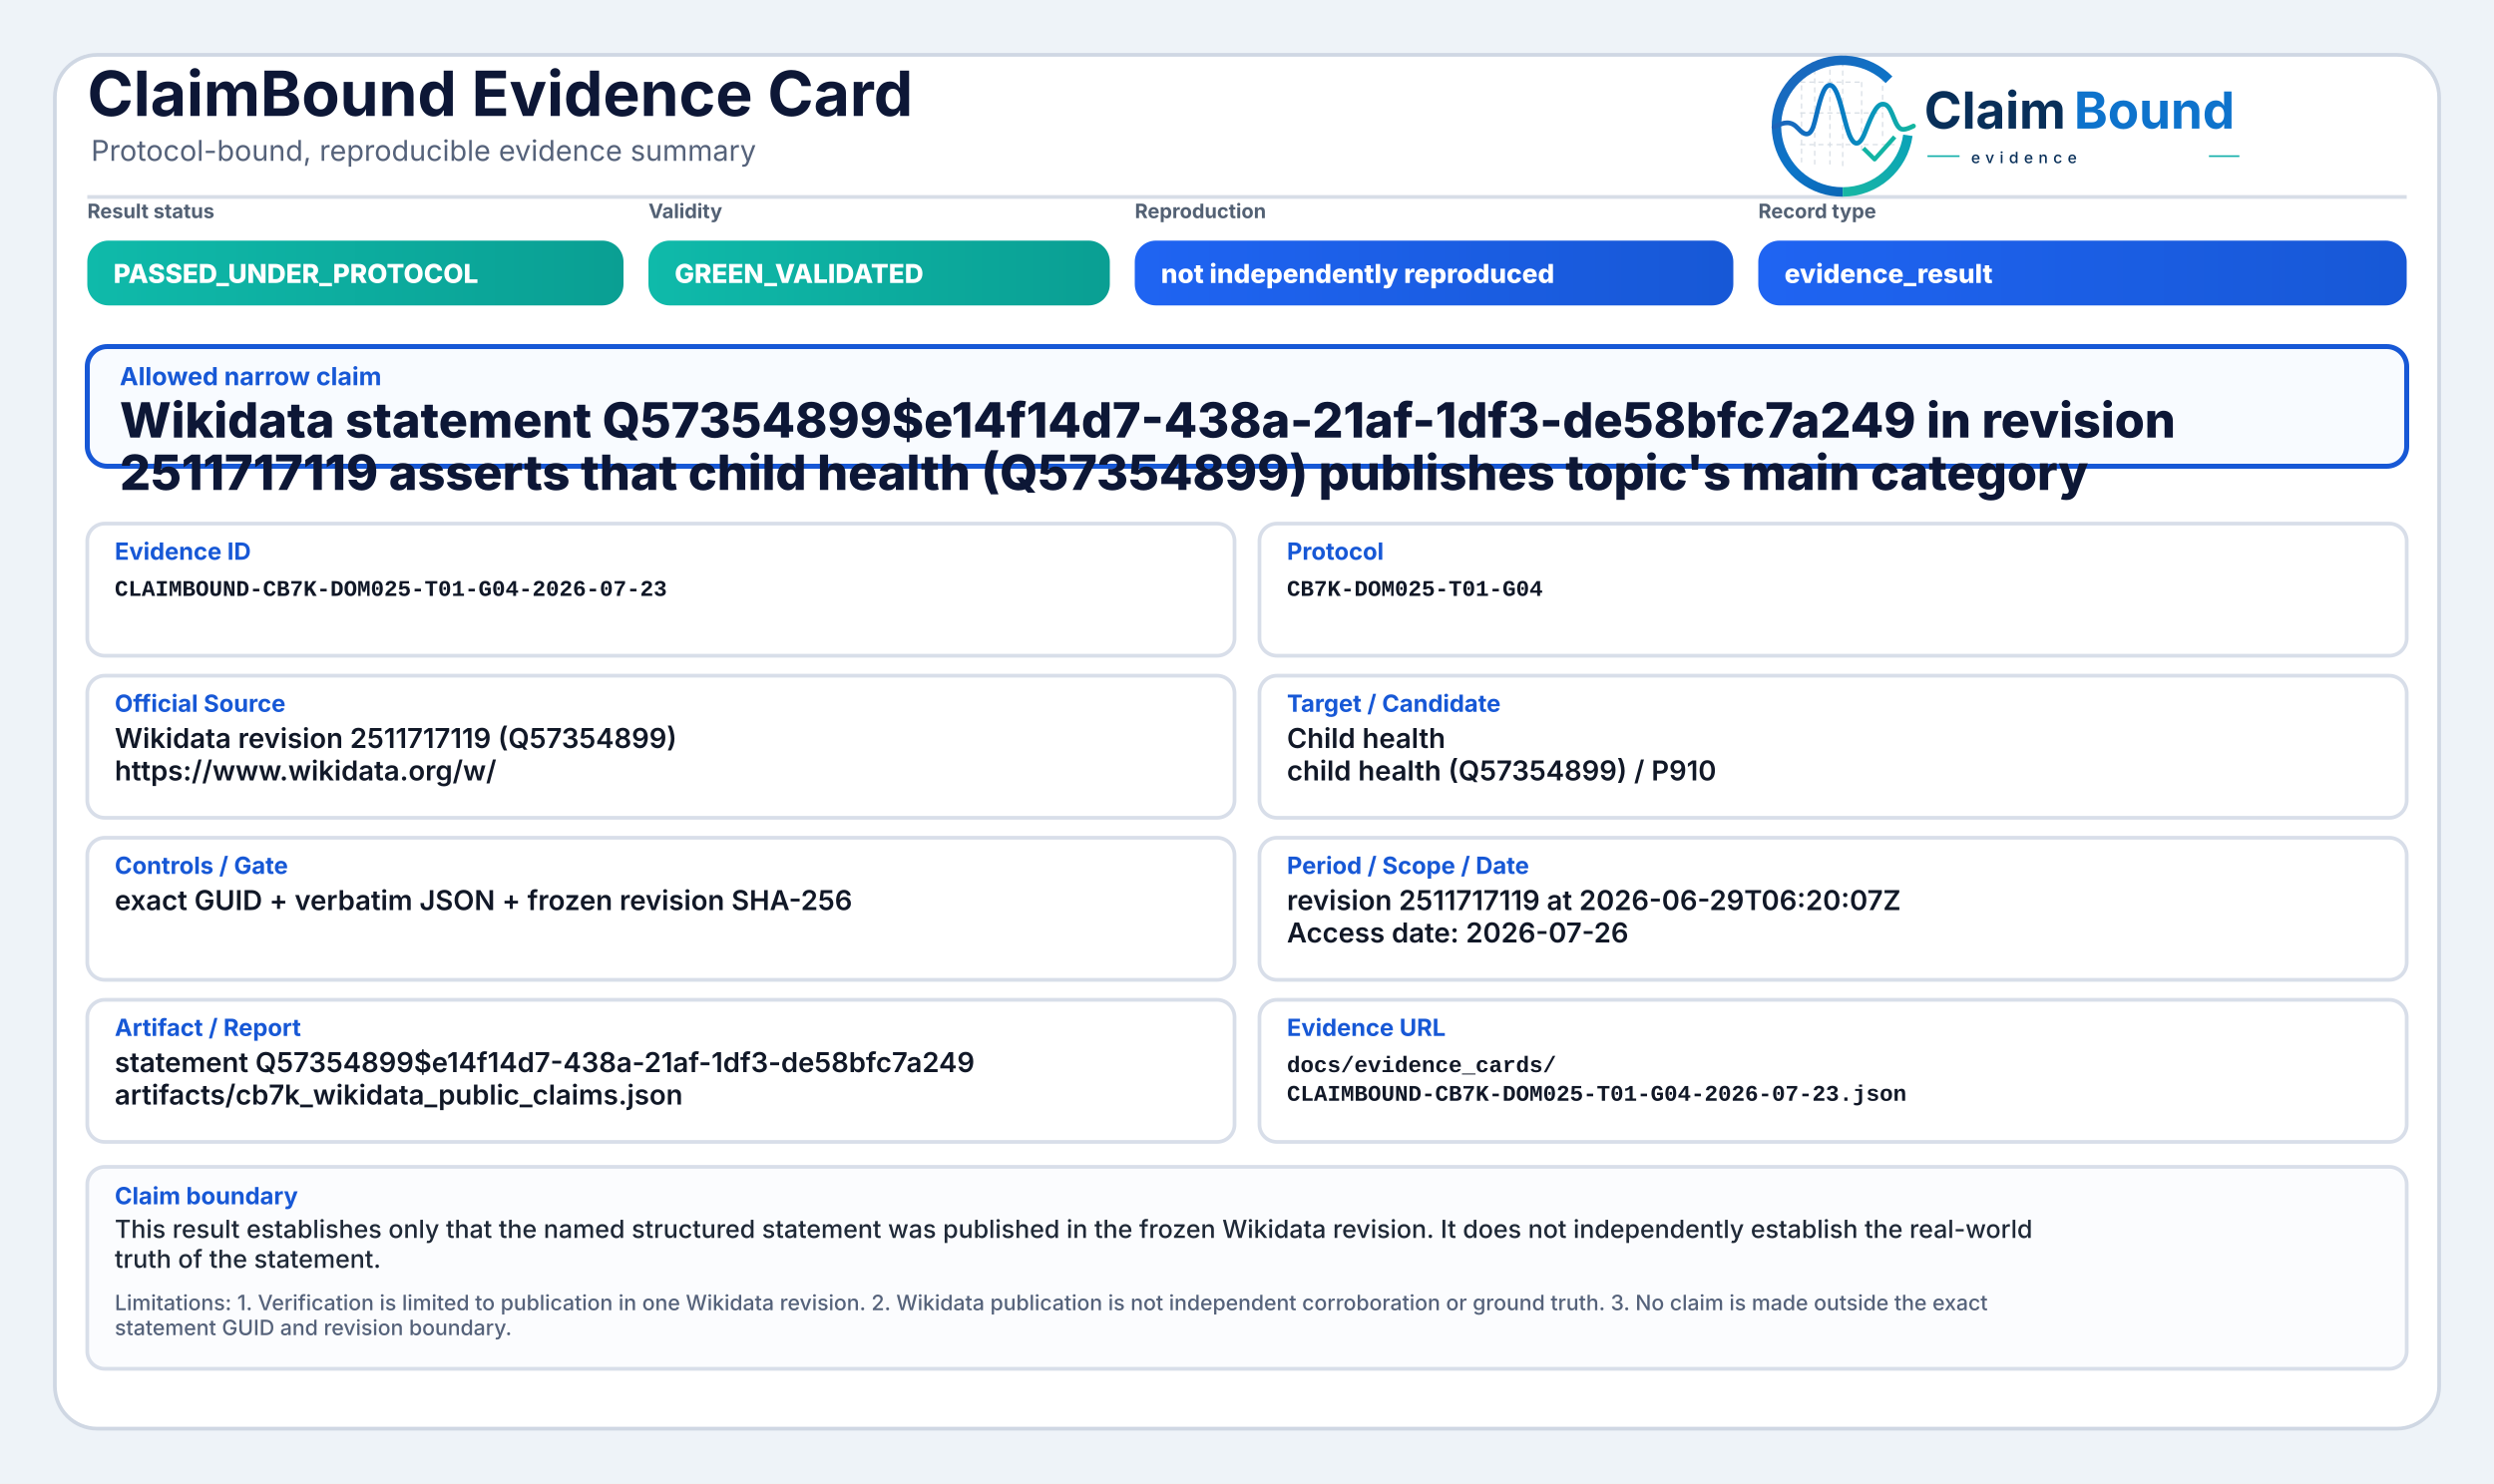
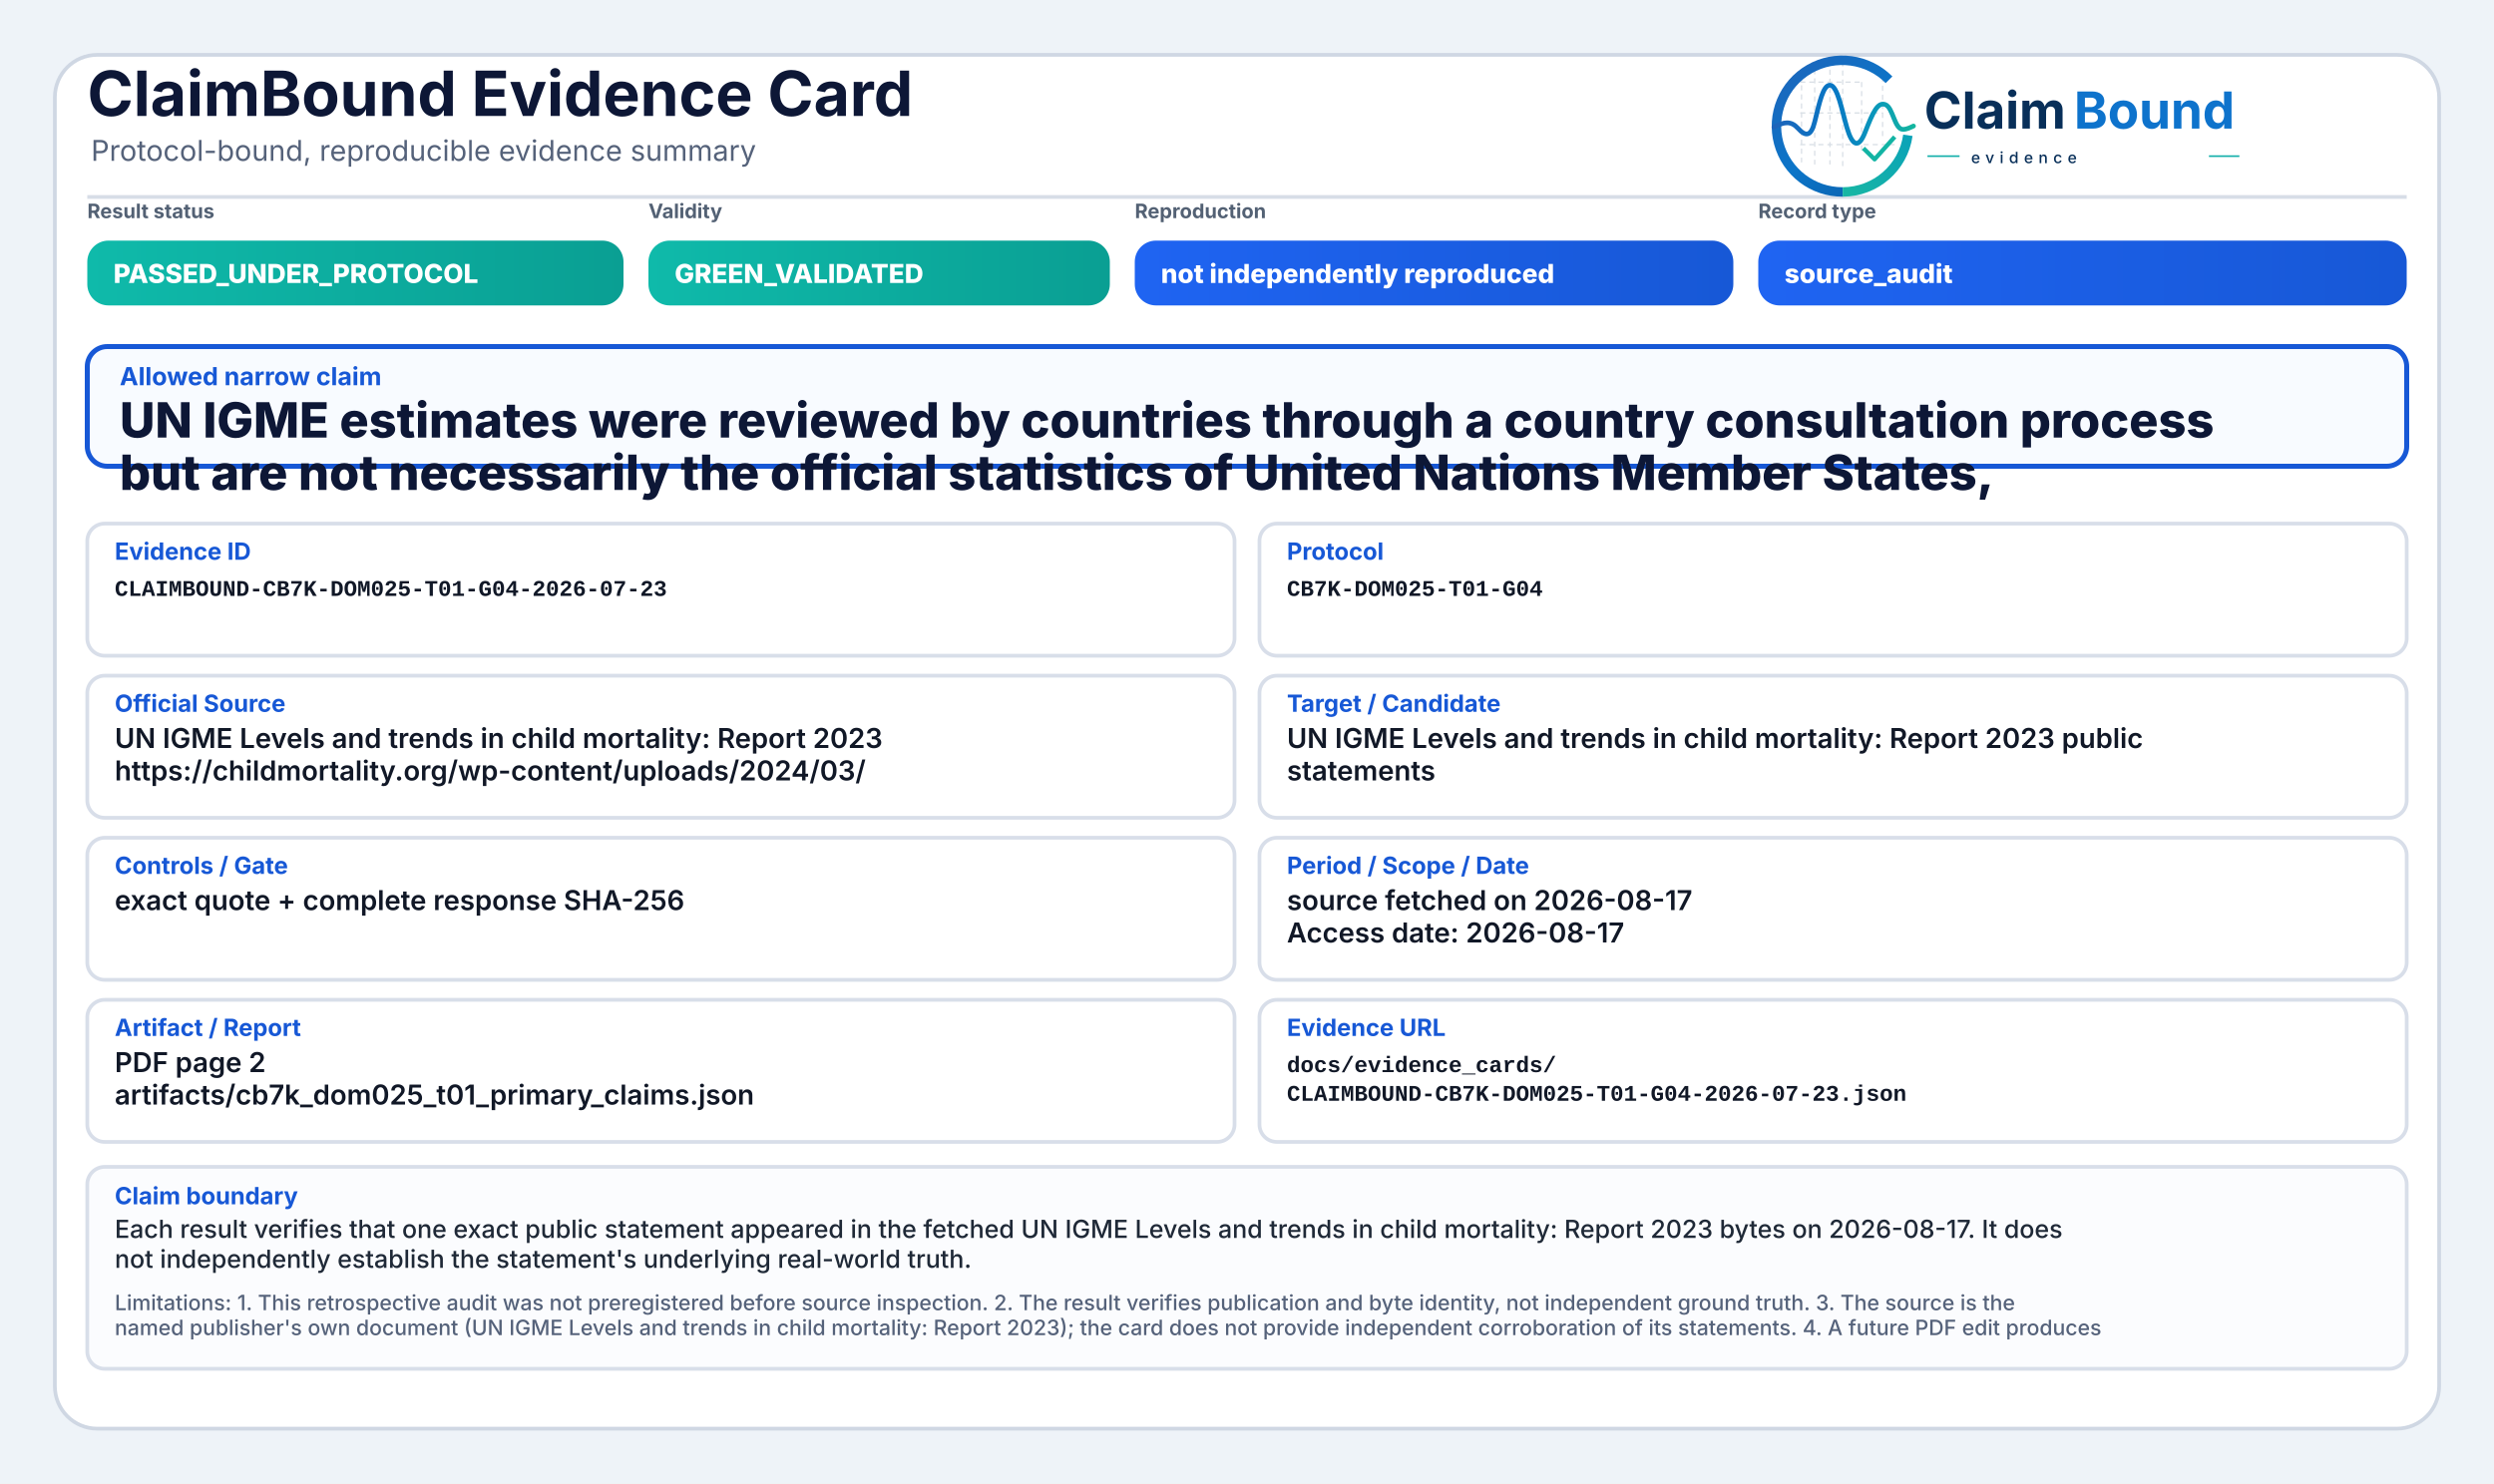
<svg xmlns="http://www.w3.org/2000/svg" width="2000" height="1190" viewBox="0 0 2000 1190" role="img" aria-label="ClaimBound Evidence Card">
  <defs>
    <linearGradient id="greenGrad" x1="0" y1="0" x2="1" y2="0">
      <stop offset="0%" stop-color="#0fbaaa" />
      <stop offset="100%" stop-color="#0a9f93" />
    </linearGradient>
    <linearGradient id="yellowGrad" x1="0" y1="0" x2="1" y2="0">
      <stop offset="0%" stop-color="#fbbf24" />
      <stop offset="100%" stop-color="#d97706" />
    </linearGradient>
    <linearGradient id="amberGrad" x1="0" y1="0" x2="1" y2="0">
      <stop offset="0%" stop-color="#f97316" />
      <stop offset="100%" stop-color="#c2410c" />
    </linearGradient>
    <linearGradient id="redGrad" x1="0" y1="0" x2="1" y2="0">
      <stop offset="0%" stop-color="#ef4444" />
      <stop offset="100%" stop-color="#b91c1c" />
    </linearGradient>
    <linearGradient id="grayGrad" x1="0" y1="0" x2="1" y2="0">
      <stop offset="0%" stop-color="#64748b" />
      <stop offset="100%" stop-color="#475569" />
    </linearGradient>
    <linearGradient id="blueGrad" x1="0" y1="0" x2="1" y2="0">
      <stop offset="0%" stop-color="#1f64f2" />
      <stop offset="100%" stop-color="#1758d6" />
    </linearGradient>
    <linearGradient id="logoRingBlue" x1="73" y1="453" x2="348" y2="793" gradientUnits="userSpaceOnUse">
      <stop offset="0" stop-color="#1E64BA" />
      <stop offset="0.55" stop-color="#0C75C8" />
      <stop offset="1" stop-color="#0A5FAB" />
    </linearGradient>
    <linearGradient id="logoRingTeal" x1="221" y1="792" x2="403" y2="594" gradientUnits="userSpaceOnUse">
      <stop offset="0" stop-color="#18B7A3" />
      <stop offset="1" stop-color="#089EBC" />
    </linearGradient>
    <linearGradient id="logoSignalGradient" x1="61" y1="628" x2="404" y2="628" gradientUnits="userSpaceOnUse">
      <stop offset="0" stop-color="#1E64BA" />
      <stop offset="0.43" stop-color="#0877C4" />
      <stop offset="0.72" stop-color="#0A97BB" />
      <stop offset="1" stop-color="#14B69E" />
    </linearGradient>
  </defs>
  <rect x="0" y="0" width="2000" height="1190" fill="#eef3f8" />
  <rect x="44" y="44" width="1912" height="1102" rx="34" fill="#ffffff" stroke="#cfd7e3" stroke-width="3" />
  <path d="M70 158 H1930" stroke="#d7dde7" stroke-width="3" />
  <text x="70" y="93" font-family="Inter, Segoe UI, Arial, sans-serif" font-size="50" font-weight="750" fill="#0d1736">ClaimBound Evidence Card</text>
  <text x="73" y="129" font-family="Inter, Segoe UI, Arial, sans-serif" font-size="23" font-weight="400" fill="#55627a">Protocol-bound, reproducible evidence summary</text>
  <g aria-label="ClaimBound evidence logo" transform="translate(1415,52) scale(0.33) translate(-40,-478)">
    <g stroke-linecap="butt" stroke-linejoin="round">
      <g stroke="#CBD3DC" stroke-width="3.2" stroke-linecap="round" stroke-dasharray="10 12" opacity="0.72">
        <path d="M130 507V714" />
        <path d="M162 490V719" />
        <path d="M199 491V719" />
        <path d="M230 471V726" />
        <path d="M276 521V690" />
        <path d="M327 508V650" />
        <path d="M128 520H277" />
        <path d="M128 595H327" />
        <path d="M128 672H355" />
      </g>
      <path d="M342.6 514.3A160 160 0 1 0 230 787" fill="none" stroke="url(#logoRingBlue)" stroke-width="23" />
      <path d="M230 787A160 160 0 0 0 388.4 649.3" fill="none" stroke="url(#logoRingTeal)" stroke-width="23" />
      <path d="M63 629.5C87 616.4 104.3 613.6 121.2 632.2C140.7 653.8 153.4 651.6 162.1 616.2C173.8 568.5 182.5 527.5 198.9 527.5C217.5 527.5 228.4 590.6 240.3 630.8C253.4 675.4 268.6 682.8 284.6 641.5C303.5 592.9 315.2 567.6 333.7 574.7C352.6 582 355.7 635.1 376.6 634.9C386.2 634.8 394 630.4 402 626.8" fill="none" stroke="url(#logoSignalGradient)" stroke-width="11.5" stroke-linecap="round" />
      <path d="M284 684.5L307.5 707.7L353 657" fill="none" stroke="#12B4A4" stroke-width="10.5" stroke-linecap="square" />
    </g>
    <text x="428" y="633" font-family="Inter, Segoe UI, Arial, sans-serif" font-size="124" font-weight="750" fill="#082F59" text-rendering="geometricPrecision">Claim</text>
    <text x="792" y="633" font-family="Inter, Segoe UI, Arial, sans-serif" font-size="124" font-weight="750" fill="#0E73CC" text-rendering="geometricPrecision">Bound</text>
    <line x1="436" y1="700" x2="514" y2="700" stroke="#11AFA9" stroke-width="4" />
    <text x="542" y="717" font-family="Inter, Segoe UI, Arial, sans-serif" font-size="38" font-weight="500" letter-spacing="13" fill="#082F59">evidence</text>
    <line x1="1120" y1="700" x2="1194" y2="700" stroke="#11AFA9" stroke-width="4" />
  </g>
  <text x="70" y="175" font-family="Inter, Segoe UI, Arial, sans-serif" font-size="16" font-weight="650" fill="#536174">Result status</text>
  <rect x="70" y="193" width="430" height="52" rx="17" fill="url(#greenGrad)" />
  <text x="91" y="227" font-family="Inter, Segoe UI, Arial, sans-serif" font-size="21" font-weight="800" fill="#ffffff">PASSED_UNDER_PROTOCOL</text>
  <text x="520" y="175" font-family="Inter, Segoe UI, Arial, sans-serif" font-size="16" font-weight="650" fill="#536174">Validity</text>
  <rect x="520" y="193" width="370" height="52" rx="17" fill="url(#greenGrad)" />
  <text x="541" y="227" font-family="Inter, Segoe UI, Arial, sans-serif" font-size="21" font-weight="800" fill="#ffffff">GREEN_VALIDATED</text>
  <text x="910" y="175" font-family="Inter, Segoe UI, Arial, sans-serif" font-size="16" font-weight="650" fill="#536174">Reproduction</text>
  <rect x="910" y="193" width="480" height="52" rx="17" fill="url(#blueGrad)" />
  <text x="931" y="227" font-family="Inter, Segoe UI, Arial, sans-serif" font-size="21" font-weight="800" fill="#ffffff">not independently reproduced</text>
  <text x="1410" y="175" font-family="Inter, Segoe UI, Arial, sans-serif" font-size="16" font-weight="650" fill="#536174">Record type</text>
  <rect x="1410" y="193" width="520" height="52" rx="17" fill="url(#blueGrad)" />
-   <text x="1431" y="227" font-family="Inter, Segoe UI, Arial, sans-serif" font-size="21" font-weight="800" fill="#ffffff">evidence_result</text>
+   <text x="1431" y="227" font-family="Inter, Segoe UI, Arial, sans-serif" font-size="21" font-weight="800" fill="#ffffff">source_audit</text>
  <rect x="70" y="278" width="1860" height="96" rx="16" fill="#f8fbff" stroke="#1758d6" stroke-width="4" />
  <text x="96" y="309" font-family="Inter, Segoe UI, Arial, sans-serif" font-size="20" font-weight="750" fill="#1758d6">Allowed narrow claim</text>
-   <text x="96" y="351" font-family="Inter, Segoe UI, Arial, sans-serif" font-size="39" font-weight="800" fill="#0d1736">Wikidata statement Q57354899$e14f14d7-438a-21af-1df3-de58bfc7a249 in revision</text>
-   <text x="96" y="393" font-family="Inter, Segoe UI, Arial, sans-serif" font-size="39" font-weight="800" fill="#0d1736">2511717119 asserts that child health (Q57354899) publishes topic's main category</text>
+   <text x="96" y="351" font-family="Inter, Segoe UI, Arial, sans-serif" font-size="39" font-weight="800" fill="#0d1736">UN IGME estimates were reviewed by countries through a country consultation process</text>
+   <text x="96" y="393" font-family="Inter, Segoe UI, Arial, sans-serif" font-size="39" font-weight="800" fill="#0d1736">but are not necessarily the official statistics of United Nations Member States,</text>
  <rect x="70" y="420" width="920" height="106" rx="14" fill="#ffffff" stroke="#d8dee9" stroke-width="3" />
  <text x="92" y="449" font-family="Inter, Segoe UI, Arial, sans-serif" font-size="19" font-weight="750" fill="#1758d6">Evidence ID</text>
  <text x="92" y="478" font-family="SFMono-Regular, Consolas, Liberation Mono, monospace" font-size="18" font-weight="600" fill="#111827">CLAIMBOUND-CB7K-DOM025-T01-G04-2026-07-23</text>
  <rect x="1010" y="420" width="920" height="106" rx="14" fill="#ffffff" stroke="#d8dee9" stroke-width="3" />
  <text x="1032" y="449" font-family="Inter, Segoe UI, Arial, sans-serif" font-size="19" font-weight="750" fill="#1758d6">Protocol</text>
  <text x="1032" y="478" font-family="SFMono-Regular, Consolas, Liberation Mono, monospace" font-size="18" font-weight="600" fill="#111827">CB7K-DOM025-T01-G04</text>
  <rect x="70" y="542" width="920" height="114" rx="14" fill="#ffffff" stroke="#d8dee9" stroke-width="3" />
  <text x="92" y="571" font-family="Inter, Segoe UI, Arial, sans-serif" font-size="19" font-weight="750" fill="#1758d6">Official Source</text>
-   <text x="92" y="600" font-family="Inter, Segoe UI, Arial, sans-serif" font-size="22" font-weight="600" fill="#111827">Wikidata revision 2511717119 (Q57354899)</text>
-   <text x="92" y="626" font-family="Inter, Segoe UI, Arial, sans-serif" font-size="22" font-weight="600" fill="#111827">https://www.wikidata.org/w/</text>
+   <text x="92" y="600" font-family="Inter, Segoe UI, Arial, sans-serif" font-size="22" font-weight="600" fill="#111827">UN IGME Levels and trends in child mortality: Report 2023</text>
+   <text x="92" y="626" font-family="Inter, Segoe UI, Arial, sans-serif" font-size="22" font-weight="600" fill="#111827">https://childmortality.org/wp-content/uploads/2024/03/</text>
  <rect x="1010" y="542" width="920" height="114" rx="14" fill="#ffffff" stroke="#d8dee9" stroke-width="3" />
  <text x="1032" y="571" font-family="Inter, Segoe UI, Arial, sans-serif" font-size="19" font-weight="750" fill="#1758d6">Target / Candidate</text>
-   <text x="1032" y="600" font-family="Inter, Segoe UI, Arial, sans-serif" font-size="22" font-weight="600" fill="#111827">Child health</text>
-   <text x="1032" y="626" font-family="Inter, Segoe UI, Arial, sans-serif" font-size="22" font-weight="600" fill="#111827">child health (Q57354899) / P910</text>
+   <text x="1032" y="600" font-family="Inter, Segoe UI, Arial, sans-serif" font-size="22" font-weight="600" fill="#111827">UN IGME Levels and trends in child mortality: Report 2023 public</text>
+   <text x="1032" y="626" font-family="Inter, Segoe UI, Arial, sans-serif" font-size="22" font-weight="600" fill="#111827">statements</text>
  <rect x="70" y="672" width="920" height="114" rx="14" fill="#ffffff" stroke="#d8dee9" stroke-width="3" />
  <text x="92" y="701" font-family="Inter, Segoe UI, Arial, sans-serif" font-size="19" font-weight="750" fill="#1758d6">Controls / Gate</text>
-   <text x="92" y="730" font-family="Inter, Segoe UI, Arial, sans-serif" font-size="22" font-weight="600" fill="#111827">exact GUID + verbatim JSON + frozen revision SHA-256</text>
+   <text x="92" y="730" font-family="Inter, Segoe UI, Arial, sans-serif" font-size="22" font-weight="600" fill="#111827">exact quote + complete response SHA-256</text>
  <rect x="1010" y="672" width="920" height="114" rx="14" fill="#ffffff" stroke="#d8dee9" stroke-width="3" />
  <text x="1032" y="701" font-family="Inter, Segoe UI, Arial, sans-serif" font-size="19" font-weight="750" fill="#1758d6">Period / Scope / Date</text>
-   <text x="1032" y="730" font-family="Inter, Segoe UI, Arial, sans-serif" font-size="22" font-weight="600" fill="#111827">revision 2511717119 at 2026-06-29T06:20:07Z</text>
-   <text x="1032" y="756" font-family="Inter, Segoe UI, Arial, sans-serif" font-size="22" font-weight="600" fill="#111827">Access date: 2026-07-26</text>
+   <text x="1032" y="730" font-family="Inter, Segoe UI, Arial, sans-serif" font-size="22" font-weight="600" fill="#111827">source fetched on 2026-08-17</text>
+   <text x="1032" y="756" font-family="Inter, Segoe UI, Arial, sans-serif" font-size="22" font-weight="600" fill="#111827">Access date: 2026-08-17</text>
  <rect x="70" y="802" width="920" height="114" rx="14" fill="#ffffff" stroke="#d8dee9" stroke-width="3" />
  <text x="92" y="831" font-family="Inter, Segoe UI, Arial, sans-serif" font-size="19" font-weight="750" fill="#1758d6">Artifact / Report</text>
-   <text x="92" y="860" font-family="Inter, Segoe UI, Arial, sans-serif" font-size="22" font-weight="600" fill="#111827">statement Q57354899$e14f14d7-438a-21af-1df3-de58bfc7a249</text>
-   <text x="92" y="886" font-family="Inter, Segoe UI, Arial, sans-serif" font-size="22" font-weight="600" fill="#111827">artifacts/cb7k_wikidata_public_claims.json</text>
+   <text x="92" y="860" font-family="Inter, Segoe UI, Arial, sans-serif" font-size="22" font-weight="600" fill="#111827">PDF page 2</text>
+   <text x="92" y="886" font-family="Inter, Segoe UI, Arial, sans-serif" font-size="22" font-weight="600" fill="#111827">artifacts/cb7k_dom025_t01_primary_claims.json</text>
  <rect x="1010" y="802" width="920" height="114" rx="14" fill="#ffffff" stroke="#d8dee9" stroke-width="3" />
  <text x="1032" y="831" font-family="Inter, Segoe UI, Arial, sans-serif" font-size="19" font-weight="750" fill="#1758d6">Evidence URL</text>
  <text x="1032" y="860" font-family="SFMono-Regular, Consolas, Liberation Mono, monospace" font-size="18" font-weight="600" fill="#111827">docs/evidence_cards/</text>
  <text x="1032" y="883" font-family="SFMono-Regular, Consolas, Liberation Mono, monospace" font-size="18" font-weight="600" fill="#111827">CLAIMBOUND-CB7K-DOM025-T01-G04-2026-07-23.json</text>
  <rect x="70" y="936" width="1860" height="162" rx="14" fill="#fbfcfe" stroke="#d8dee9" stroke-width="3" />
  <text x="92" y="966" font-family="Inter, Segoe UI, Arial, sans-serif" font-size="19" font-weight="750" fill="#1758d6">Claim boundary</text>
-   <text x="92" y="993" font-family="Inter, Segoe UI, Arial, sans-serif" font-size="20" font-weight="500" fill="#1f2937">This result establishes only that the named structured statement was published in the frozen Wikidata revision. It does not independently establish the real-world</text>
-   <text x="92" y="1017" font-family="Inter, Segoe UI, Arial, sans-serif" font-size="20" font-weight="500" fill="#1f2937">truth of the statement.</text>
-   <text x="92" y="1051" font-family="Inter, Segoe UI, Arial, sans-serif" font-size="17" font-weight="500" fill="#55627a">Limitations: 1. Verification is limited to publication in one Wikidata revision. 2. Wikidata publication is not independent corroboration or ground truth. 3. No claim is made outside the exact</text>
-   <text x="92" y="1071" font-family="Inter, Segoe UI, Arial, sans-serif" font-size="17" font-weight="500" fill="#55627a">statement GUID and revision boundary.</text>
+   <text x="92" y="993" font-family="Inter, Segoe UI, Arial, sans-serif" font-size="20" font-weight="500" fill="#1f2937">Each result verifies that one exact public statement appeared in the fetched UN IGME Levels and trends in child mortality: Report 2023 bytes on 2026-08-17. It does</text>
+   <text x="92" y="1017" font-family="Inter, Segoe UI, Arial, sans-serif" font-size="20" font-weight="500" fill="#1f2937">not independently establish the statement's underlying real-world truth.</text>
+   <text x="92" y="1051" font-family="Inter, Segoe UI, Arial, sans-serif" font-size="17" font-weight="500" fill="#55627a">Limitations: 1. This retrospective audit was not preregistered before source inspection. 2. The result verifies publication and byte identity, not independent ground truth. 3. The source is the</text>
+   <text x="92" y="1071" font-family="Inter, Segoe UI, Arial, sans-serif" font-size="17" font-weight="500" fill="#55627a">named publisher's own document (UN IGME Levels and trends in child mortality: Report 2023); the card does not provide independent corroboration of its statements. 4. A future PDF edit produces</text>
</svg>
